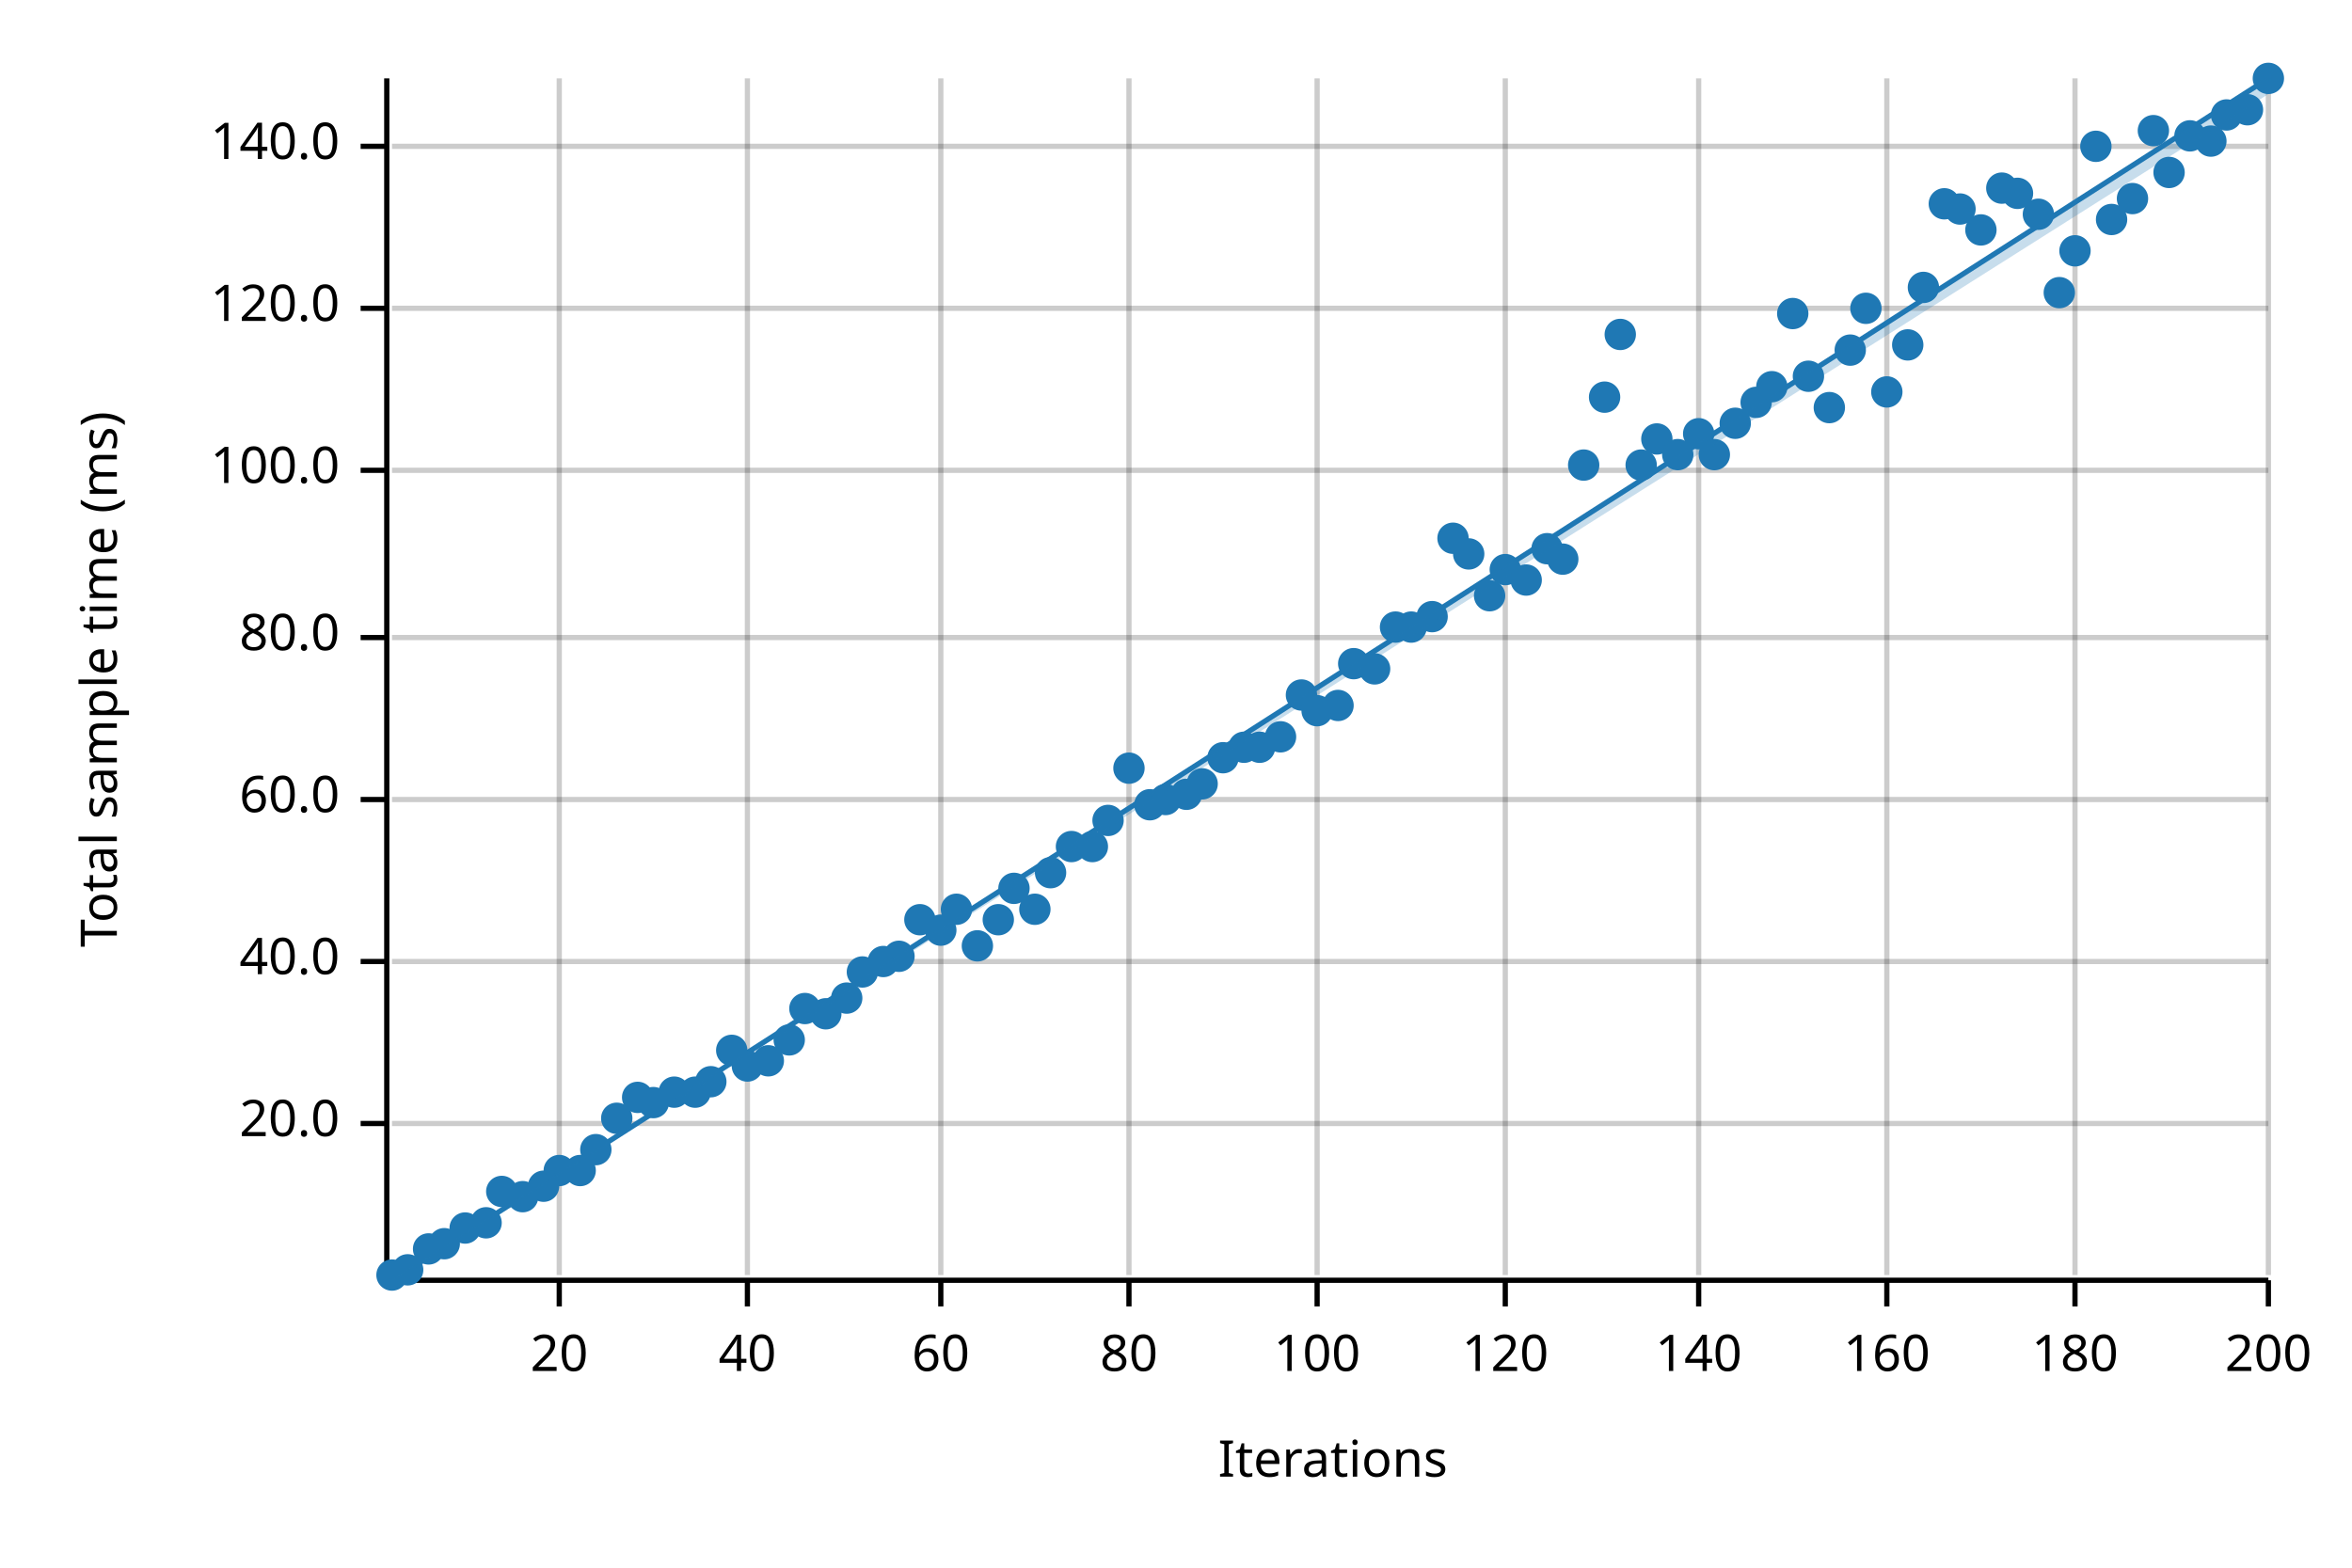
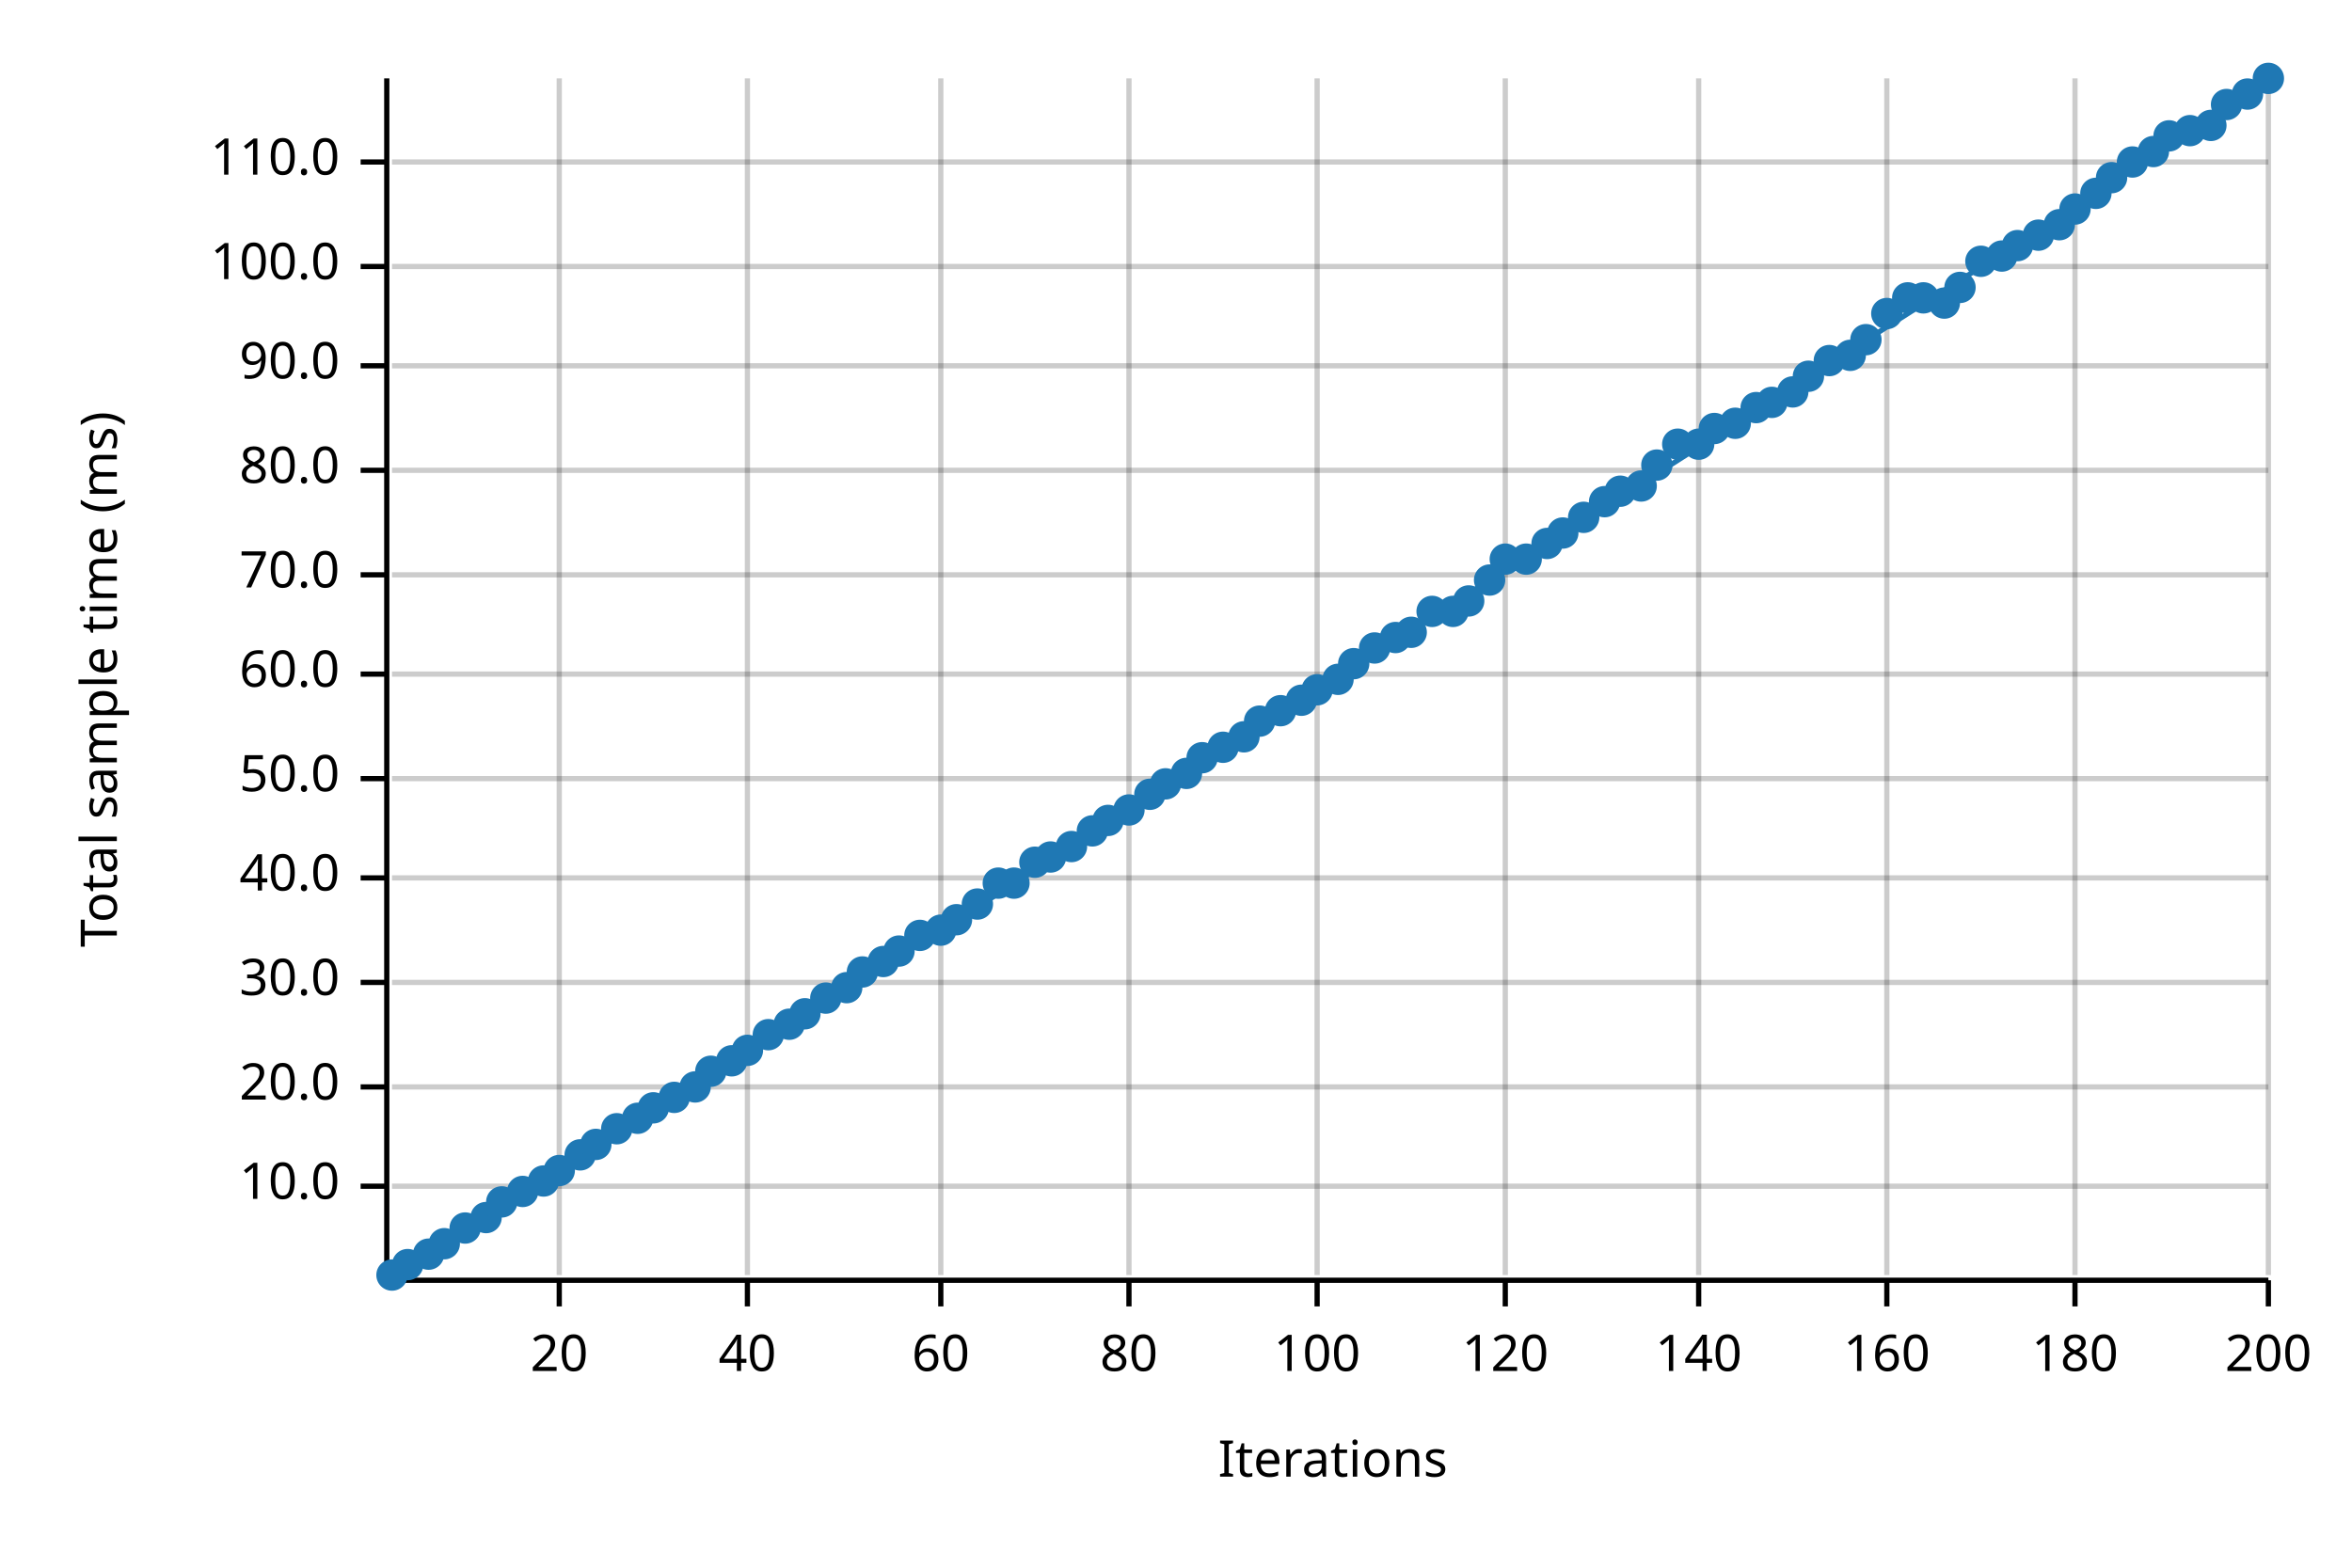
<svg xmlns="http://www.w3.org/2000/svg" width="450" height="300" viewBox="0 0 450 300">
  <text x="15" y="130" dy="0.76em" text-anchor="middle" font-family="sans-serif" font-size="9.677" opacity="1" fill="#000000" transform="rotate(270, 15, 130)">
Total sample time (ms)
</text>
  <text x="255" y="285" dy="-0.5ex" text-anchor="middle" font-family="sans-serif" font-size="9.677" opacity="1" fill="#000000">
Iterations
</text>
  <line opacity="0.2" stroke="#000000" stroke-width="1" x1="107" y1="244" x2="107" y2="15" />
  <line opacity="0.2" stroke="#000000" stroke-width="1" x1="143" y1="244" x2="143" y2="15" />
  <line opacity="0.2" stroke="#000000" stroke-width="1" x1="180" y1="244" x2="180" y2="15" />
  <line opacity="0.2" stroke="#000000" stroke-width="1" x1="216" y1="244" x2="216" y2="15" />
  <line opacity="0.2" stroke="#000000" stroke-width="1" x1="252" y1="244" x2="252" y2="15" />
  <line opacity="0.2" stroke="#000000" stroke-width="1" x1="288" y1="244" x2="288" y2="15" />
  <line opacity="0.2" stroke="#000000" stroke-width="1" x1="325" y1="244" x2="325" y2="15" />
  <line opacity="0.2" stroke="#000000" stroke-width="1" x1="361" y1="244" x2="361" y2="15" />
  <line opacity="0.2" stroke="#000000" stroke-width="1" x1="397" y1="244" x2="397" y2="15" />
  <line opacity="0.2" stroke="#000000" stroke-width="1" x1="434" y1="244" x2="434" y2="15" />
-   <line opacity="0.2" stroke="#000000" stroke-width="1" x1="75" y1="215" x2="434" y2="215" />
-   <line opacity="0.2" stroke="#000000" stroke-width="1" x1="75" y1="184" x2="434" y2="184" />
-   <line opacity="0.2" stroke="#000000" stroke-width="1" x1="75" y1="153" x2="434" y2="153" />
-   <line opacity="0.2" stroke="#000000" stroke-width="1" x1="75" y1="122" x2="434" y2="122" />
+   <line opacity="0.2" stroke="#000000" stroke-width="1" x1="75" y1="227" x2="434" y2="227" />
+   <line opacity="0.2" stroke="#000000" stroke-width="1" x1="75" y1="208" x2="434" y2="208" />
+   <line opacity="0.2" stroke="#000000" stroke-width="1" x1="75" y1="188" x2="434" y2="188" />
+   <line opacity="0.2" stroke="#000000" stroke-width="1" x1="75" y1="168" x2="434" y2="168" />
+   <line opacity="0.2" stroke="#000000" stroke-width="1" x1="75" y1="149" x2="434" y2="149" />
+   <line opacity="0.2" stroke="#000000" stroke-width="1" x1="75" y1="129" x2="434" y2="129" />
+   <line opacity="0.2" stroke="#000000" stroke-width="1" x1="75" y1="110" x2="434" y2="110" />
  <line opacity="0.2" stroke="#000000" stroke-width="1" x1="75" y1="90" x2="434" y2="90" />
-   <line opacity="0.2" stroke="#000000" stroke-width="1" x1="75" y1="59" x2="434" y2="59" />
-   <line opacity="0.2" stroke="#000000" stroke-width="1" x1="75" y1="28" x2="434" y2="28" />
+   <line opacity="0.2" stroke="#000000" stroke-width="1" x1="75" y1="70" x2="434" y2="70" />
+   <line opacity="0.2" stroke="#000000" stroke-width="1" x1="75" y1="51" x2="434" y2="51" />
+   <line opacity="0.2" stroke="#000000" stroke-width="1" x1="75" y1="31" x2="434" y2="31" />
  <polyline fill="none" opacity="1" stroke="#000000" stroke-width="1" points="74,15 74,244 " />
-   <text x="65" y="215" dy="0.5ex" text-anchor="end" font-family="sans-serif" font-size="9.677" opacity="1" fill="#000000">
+   <text x="65" y="227" dy="0.5ex" text-anchor="end" font-family="sans-serif" font-size="9.677" opacity="1" fill="#000000">
+ 10.0
+ </text>
+   <polyline fill="none" opacity="1" stroke="#000000" stroke-width="1" points="69,227 74,227 " />
+   <text x="65" y="208" dy="0.5ex" text-anchor="end" font-family="sans-serif" font-size="9.677" opacity="1" fill="#000000">
20.0
</text>
-   <polyline fill="none" opacity="1" stroke="#000000" stroke-width="1" points="69,215 74,215 " />
-   <text x="65" y="184" dy="0.5ex" text-anchor="end" font-family="sans-serif" font-size="9.677" opacity="1" fill="#000000">
+   <polyline fill="none" opacity="1" stroke="#000000" stroke-width="1" points="69,208 74,208 " />
+   <text x="65" y="188" dy="0.5ex" text-anchor="end" font-family="sans-serif" font-size="9.677" opacity="1" fill="#000000">
+ 30.0
+ </text>
+   <polyline fill="none" opacity="1" stroke="#000000" stroke-width="1" points="69,188 74,188 " />
+   <text x="65" y="168" dy="0.5ex" text-anchor="end" font-family="sans-serif" font-size="9.677" opacity="1" fill="#000000">
40.0
</text>
-   <polyline fill="none" opacity="1" stroke="#000000" stroke-width="1" points="69,184 74,184 " />
-   <text x="65" y="153" dy="0.5ex" text-anchor="end" font-family="sans-serif" font-size="9.677" opacity="1" fill="#000000">
+   <polyline fill="none" opacity="1" stroke="#000000" stroke-width="1" points="69,168 74,168 " />
+   <text x="65" y="149" dy="0.5ex" text-anchor="end" font-family="sans-serif" font-size="9.677" opacity="1" fill="#000000">
+ 50.0
+ </text>
+   <polyline fill="none" opacity="1" stroke="#000000" stroke-width="1" points="69,149 74,149 " />
+   <text x="65" y="129" dy="0.5ex" text-anchor="end" font-family="sans-serif" font-size="9.677" opacity="1" fill="#000000">
60.0
</text>
-   <polyline fill="none" opacity="1" stroke="#000000" stroke-width="1" points="69,153 74,153 " />
-   <text x="65" y="122" dy="0.5ex" text-anchor="end" font-family="sans-serif" font-size="9.677" opacity="1" fill="#000000">
+   <polyline fill="none" opacity="1" stroke="#000000" stroke-width="1" points="69,129 74,129 " />
+   <text x="65" y="110" dy="0.5ex" text-anchor="end" font-family="sans-serif" font-size="9.677" opacity="1" fill="#000000">
+ 70.0
+ </text>
+   <polyline fill="none" opacity="1" stroke="#000000" stroke-width="1" points="69,110 74,110 " />
+   <text x="65" y="90" dy="0.5ex" text-anchor="end" font-family="sans-serif" font-size="9.677" opacity="1" fill="#000000">
80.0
</text>
-   <polyline fill="none" opacity="1" stroke="#000000" stroke-width="1" points="69,122 74,122 " />
-   <text x="65" y="90" dy="0.5ex" text-anchor="end" font-family="sans-serif" font-size="9.677" opacity="1" fill="#000000">
+   <polyline fill="none" opacity="1" stroke="#000000" stroke-width="1" points="69,90 74,90 " />
+   <text x="65" y="70" dy="0.5ex" text-anchor="end" font-family="sans-serif" font-size="9.677" opacity="1" fill="#000000">
+ 90.0
+ </text>
+   <polyline fill="none" opacity="1" stroke="#000000" stroke-width="1" points="69,70 74,70 " />
+   <text x="65" y="51" dy="0.5ex" text-anchor="end" font-family="sans-serif" font-size="9.677" opacity="1" fill="#000000">
100.0
</text>
-   <polyline fill="none" opacity="1" stroke="#000000" stroke-width="1" points="69,90 74,90 " />
-   <text x="65" y="59" dy="0.5ex" text-anchor="end" font-family="sans-serif" font-size="9.677" opacity="1" fill="#000000">
- 120.0
- </text>
-   <polyline fill="none" opacity="1" stroke="#000000" stroke-width="1" points="69,59 74,59 " />
-   <text x="65" y="28" dy="0.5ex" text-anchor="end" font-family="sans-serif" font-size="9.677" opacity="1" fill="#000000">
- 140.0
- </text>
-   <polyline fill="none" opacity="1" stroke="#000000" stroke-width="1" points="69,28 74,28 " />
+   <polyline fill="none" opacity="1" stroke="#000000" stroke-width="1" points="69,51 74,51 " />
+   <text x="65" y="31" dy="0.5ex" text-anchor="end" font-family="sans-serif" font-size="9.677" opacity="1" fill="#000000">
+ 110.0
+ </text>
+   <polyline fill="none" opacity="1" stroke="#000000" stroke-width="1" points="69,31 74,31 " />
  <polyline fill="none" opacity="1" stroke="#000000" stroke-width="1" points="75,245 434,245 " />
  <text x="107" y="255" dy="0.76em" text-anchor="middle" font-family="sans-serif" font-size="9.677" opacity="1" fill="#000000">
20
</text>
  <polyline fill="none" opacity="1" stroke="#000000" stroke-width="1" points="107,245 107,250 " />
  <text x="143" y="255" dy="0.76em" text-anchor="middle" font-family="sans-serif" font-size="9.677" opacity="1" fill="#000000">
40
</text>
  <polyline fill="none" opacity="1" stroke="#000000" stroke-width="1" points="143,245 143,250 " />
  <text x="180" y="255" dy="0.76em" text-anchor="middle" font-family="sans-serif" font-size="9.677" opacity="1" fill="#000000">
60
</text>
  <polyline fill="none" opacity="1" stroke="#000000" stroke-width="1" points="180,245 180,250 " />
  <text x="216" y="255" dy="0.76em" text-anchor="middle" font-family="sans-serif" font-size="9.677" opacity="1" fill="#000000">
80
</text>
  <polyline fill="none" opacity="1" stroke="#000000" stroke-width="1" points="216,245 216,250 " />
  <text x="252" y="255" dy="0.76em" text-anchor="middle" font-family="sans-serif" font-size="9.677" opacity="1" fill="#000000">
100
</text>
  <polyline fill="none" opacity="1" stroke="#000000" stroke-width="1" points="252,245 252,250 " />
  <text x="288" y="255" dy="0.76em" text-anchor="middle" font-family="sans-serif" font-size="9.677" opacity="1" fill="#000000">
120
</text>
  <polyline fill="none" opacity="1" stroke="#000000" stroke-width="1" points="288,245 288,250 " />
  <text x="325" y="255" dy="0.76em" text-anchor="middle" font-family="sans-serif" font-size="9.677" opacity="1" fill="#000000">
140
</text>
  <polyline fill="none" opacity="1" stroke="#000000" stroke-width="1" points="325,245 325,250 " />
  <text x="361" y="255" dy="0.76em" text-anchor="middle" font-family="sans-serif" font-size="9.677" opacity="1" fill="#000000">
160
</text>
  <polyline fill="none" opacity="1" stroke="#000000" stroke-width="1" points="361,245 361,250 " />
  <text x="397" y="255" dy="0.76em" text-anchor="middle" font-family="sans-serif" font-size="9.677" opacity="1" fill="#000000">
180
</text>
  <polyline fill="none" opacity="1" stroke="#000000" stroke-width="1" points="397,245 397,250 " />
  <text x="434" y="255" dy="0.76em" text-anchor="middle" font-family="sans-serif" font-size="9.677" opacity="1" fill="#000000">
200
</text>
  <polyline fill="none" opacity="1" stroke="#000000" stroke-width="1" points="434,245 434,250 " />
  <circle cx="75" cy="244" r="3" opacity="1" fill="#1F78B4" stroke="none" stroke-width="1" />
-   <circle cx="78" cy="243" r="3" opacity="1" fill="#1F78B4" stroke="none" stroke-width="1" />
-   <circle cx="82" cy="239" r="3" opacity="1" fill="#1F78B4" stroke="none" stroke-width="1" />
+   <circle cx="78" cy="242" r="3" opacity="1" fill="#1F78B4" stroke="none" stroke-width="1" />
+   <circle cx="82" cy="240" r="3" opacity="1" fill="#1F78B4" stroke="none" stroke-width="1" />
  <circle cx="85" cy="238" r="3" opacity="1" fill="#1F78B4" stroke="none" stroke-width="1" />
  <circle cx="89" cy="235" r="3" opacity="1" fill="#1F78B4" stroke="none" stroke-width="1" />
-   <circle cx="93" cy="234" r="3" opacity="1" fill="#1F78B4" stroke="none" stroke-width="1" />
-   <circle cx="96" cy="228" r="3" opacity="1" fill="#1F78B4" stroke="none" stroke-width="1" />
-   <circle cx="100" cy="229" r="3" opacity="1" fill="#1F78B4" stroke="none" stroke-width="1" />
-   <circle cx="104" cy="227" r="3" opacity="1" fill="#1F78B4" stroke="none" stroke-width="1" />
+   <circle cx="93" cy="233" r="3" opacity="1" fill="#1F78B4" stroke="none" stroke-width="1" />
+   <circle cx="96" cy="230" r="3" opacity="1" fill="#1F78B4" stroke="none" stroke-width="1" />
+   <circle cx="100" cy="228" r="3" opacity="1" fill="#1F78B4" stroke="none" stroke-width="1" />
+   <circle cx="104" cy="226" r="3" opacity="1" fill="#1F78B4" stroke="none" stroke-width="1" />
  <circle cx="107" cy="224" r="3" opacity="1" fill="#1F78B4" stroke="none" stroke-width="1" />
-   <circle cx="111" cy="224" r="3" opacity="1" fill="#1F78B4" stroke="none" stroke-width="1" />
-   <circle cx="114" cy="220" r="3" opacity="1" fill="#1F78B4" stroke="none" stroke-width="1" />
-   <circle cx="118" cy="214" r="3" opacity="1" fill="#1F78B4" stroke="none" stroke-width="1" />
-   <circle cx="122" cy="210" r="3" opacity="1" fill="#1F78B4" stroke="none" stroke-width="1" />
-   <circle cx="125" cy="211" r="3" opacity="1" fill="#1F78B4" stroke="none" stroke-width="1" />
-   <circle cx="129" cy="209" r="3" opacity="1" fill="#1F78B4" stroke="none" stroke-width="1" />
-   <circle cx="133" cy="209" r="3" opacity="1" fill="#1F78B4" stroke="none" stroke-width="1" />
-   <circle cx="136" cy="207" r="3" opacity="1" fill="#1F78B4" stroke="none" stroke-width="1" />
-   <circle cx="140" cy="201" r="3" opacity="1" fill="#1F78B4" stroke="none" stroke-width="1" />
-   <circle cx="143" cy="204" r="3" opacity="1" fill="#1F78B4" stroke="none" stroke-width="1" />
-   <circle cx="147" cy="203" r="3" opacity="1" fill="#1F78B4" stroke="none" stroke-width="1" />
-   <circle cx="151" cy="199" r="3" opacity="1" fill="#1F78B4" stroke="none" stroke-width="1" />
-   <circle cx="154" cy="193" r="3" opacity="1" fill="#1F78B4" stroke="none" stroke-width="1" />
-   <circle cx="158" cy="194" r="3" opacity="1" fill="#1F78B4" stroke="none" stroke-width="1" />
-   <circle cx="162" cy="191" r="3" opacity="1" fill="#1F78B4" stroke="none" stroke-width="1" />
+   <circle cx="111" cy="221" r="3" opacity="1" fill="#1F78B4" stroke="none" stroke-width="1" />
+   <circle cx="114" cy="219" r="3" opacity="1" fill="#1F78B4" stroke="none" stroke-width="1" />
+   <circle cx="118" cy="216" r="3" opacity="1" fill="#1F78B4" stroke="none" stroke-width="1" />
+   <circle cx="122" cy="214" r="3" opacity="1" fill="#1F78B4" stroke="none" stroke-width="1" />
+   <circle cx="125" cy="212" r="3" opacity="1" fill="#1F78B4" stroke="none" stroke-width="1" />
+   <circle cx="129" cy="210" r="3" opacity="1" fill="#1F78B4" stroke="none" stroke-width="1" />
+   <circle cx="133" cy="208" r="3" opacity="1" fill="#1F78B4" stroke="none" stroke-width="1" />
+   <circle cx="136" cy="205" r="3" opacity="1" fill="#1F78B4" stroke="none" stroke-width="1" />
+   <circle cx="140" cy="203" r="3" opacity="1" fill="#1F78B4" stroke="none" stroke-width="1" />
+   <circle cx="143" cy="201" r="3" opacity="1" fill="#1F78B4" stroke="none" stroke-width="1" />
+   <circle cx="147" cy="198" r="3" opacity="1" fill="#1F78B4" stroke="none" stroke-width="1" />
+   <circle cx="151" cy="196" r="3" opacity="1" fill="#1F78B4" stroke="none" stroke-width="1" />
+   <circle cx="154" cy="194" r="3" opacity="1" fill="#1F78B4" stroke="none" stroke-width="1" />
+   <circle cx="158" cy="191" r="3" opacity="1" fill="#1F78B4" stroke="none" stroke-width="1" />
+   <circle cx="162" cy="189" r="3" opacity="1" fill="#1F78B4" stroke="none" stroke-width="1" />
  <circle cx="165" cy="186" r="3" opacity="1" fill="#1F78B4" stroke="none" stroke-width="1" />
  <circle cx="169" cy="184" r="3" opacity="1" fill="#1F78B4" stroke="none" stroke-width="1" />
-   <circle cx="172" cy="183" r="3" opacity="1" fill="#1F78B4" stroke="none" stroke-width="1" />
-   <circle cx="176" cy="176" r="3" opacity="1" fill="#1F78B4" stroke="none" stroke-width="1" />
+   <circle cx="172" cy="182" r="3" opacity="1" fill="#1F78B4" stroke="none" stroke-width="1" />
+   <circle cx="176" cy="179" r="3" opacity="1" fill="#1F78B4" stroke="none" stroke-width="1" />
  <circle cx="180" cy="178" r="3" opacity="1" fill="#1F78B4" stroke="none" stroke-width="1" />
-   <circle cx="183" cy="174" r="3" opacity="1" fill="#1F78B4" stroke="none" stroke-width="1" />
-   <circle cx="187" cy="181" r="3" opacity="1" fill="#1F78B4" stroke="none" stroke-width="1" />
-   <circle cx="191" cy="176" r="3" opacity="1" fill="#1F78B4" stroke="none" stroke-width="1" />
-   <circle cx="194" cy="170" r="3" opacity="1" fill="#1F78B4" stroke="none" stroke-width="1" />
-   <circle cx="198" cy="174" r="3" opacity="1" fill="#1F78B4" stroke="none" stroke-width="1" />
-   <circle cx="201" cy="167" r="3" opacity="1" fill="#1F78B4" stroke="none" stroke-width="1" />
+   <circle cx="183" cy="176" r="3" opacity="1" fill="#1F78B4" stroke="none" stroke-width="1" />
+   <circle cx="187" cy="173" r="3" opacity="1" fill="#1F78B4" stroke="none" stroke-width="1" />
+   <circle cx="191" cy="169" r="3" opacity="1" fill="#1F78B4" stroke="none" stroke-width="1" />
+   <circle cx="194" cy="169" r="3" opacity="1" fill="#1F78B4" stroke="none" stroke-width="1" />
+   <circle cx="198" cy="165" r="3" opacity="1" fill="#1F78B4" stroke="none" stroke-width="1" />
+   <circle cx="201" cy="164" r="3" opacity="1" fill="#1F78B4" stroke="none" stroke-width="1" />
  <circle cx="205" cy="162" r="3" opacity="1" fill="#1F78B4" stroke="none" stroke-width="1" />
-   <circle cx="209" cy="162" r="3" opacity="1" fill="#1F78B4" stroke="none" stroke-width="1" />
+   <circle cx="209" cy="159" r="3" opacity="1" fill="#1F78B4" stroke="none" stroke-width="1" />
  <circle cx="212" cy="157" r="3" opacity="1" fill="#1F78B4" stroke="none" stroke-width="1" />
-   <circle cx="216" cy="147" r="3" opacity="1" fill="#1F78B4" stroke="none" stroke-width="1" />
-   <circle cx="220" cy="154" r="3" opacity="1" fill="#1F78B4" stroke="none" stroke-width="1" />
-   <circle cx="223" cy="153" r="3" opacity="1" fill="#1F78B4" stroke="none" stroke-width="1" />
-   <circle cx="227" cy="152" r="3" opacity="1" fill="#1F78B4" stroke="none" stroke-width="1" />
-   <circle cx="230" cy="150" r="3" opacity="1" fill="#1F78B4" stroke="none" stroke-width="1" />
-   <circle cx="234" cy="145" r="3" opacity="1" fill="#1F78B4" stroke="none" stroke-width="1" />
-   <circle cx="238" cy="143" r="3" opacity="1" fill="#1F78B4" stroke="none" stroke-width="1" />
-   <circle cx="241" cy="143" r="3" opacity="1" fill="#1F78B4" stroke="none" stroke-width="1" />
-   <circle cx="245" cy="141" r="3" opacity="1" fill="#1F78B4" stroke="none" stroke-width="1" />
-   <circle cx="249" cy="133" r="3" opacity="1" fill="#1F78B4" stroke="none" stroke-width="1" />
-   <circle cx="252" cy="136" r="3" opacity="1" fill="#1F78B4" stroke="none" stroke-width="1" />
-   <circle cx="256" cy="135" r="3" opacity="1" fill="#1F78B4" stroke="none" stroke-width="1" />
+   <circle cx="216" cy="155" r="3" opacity="1" fill="#1F78B4" stroke="none" stroke-width="1" />
+   <circle cx="220" cy="152" r="3" opacity="1" fill="#1F78B4" stroke="none" stroke-width="1" />
+   <circle cx="223" cy="150" r="3" opacity="1" fill="#1F78B4" stroke="none" stroke-width="1" />
+   <circle cx="227" cy="148" r="3" opacity="1" fill="#1F78B4" stroke="none" stroke-width="1" />
+   <circle cx="230" cy="145" r="3" opacity="1" fill="#1F78B4" stroke="none" stroke-width="1" />
+   <circle cx="234" cy="143" r="3" opacity="1" fill="#1F78B4" stroke="none" stroke-width="1" />
+   <circle cx="238" cy="141" r="3" opacity="1" fill="#1F78B4" stroke="none" stroke-width="1" />
+   <circle cx="241" cy="138" r="3" opacity="1" fill="#1F78B4" stroke="none" stroke-width="1" />
+   <circle cx="245" cy="136" r="3" opacity="1" fill="#1F78B4" stroke="none" stroke-width="1" />
+   <circle cx="249" cy="134" r="3" opacity="1" fill="#1F78B4" stroke="none" stroke-width="1" />
+   <circle cx="252" cy="132" r="3" opacity="1" fill="#1F78B4" stroke="none" stroke-width="1" />
+   <circle cx="256" cy="130" r="3" opacity="1" fill="#1F78B4" stroke="none" stroke-width="1" />
  <circle cx="259" cy="127" r="3" opacity="1" fill="#1F78B4" stroke="none" stroke-width="1" />
-   <circle cx="263" cy="128" r="3" opacity="1" fill="#1F78B4" stroke="none" stroke-width="1" />
-   <circle cx="267" cy="120" r="3" opacity="1" fill="#1F78B4" stroke="none" stroke-width="1" />
-   <circle cx="270" cy="120" r="3" opacity="1" fill="#1F78B4" stroke="none" stroke-width="1" />
-   <circle cx="274" cy="118" r="3" opacity="1" fill="#1F78B4" stroke="none" stroke-width="1" />
-   <circle cx="278" cy="103" r="3" opacity="1" fill="#1F78B4" stroke="none" stroke-width="1" />
-   <circle cx="281" cy="106" r="3" opacity="1" fill="#1F78B4" stroke="none" stroke-width="1" />
-   <circle cx="285" cy="114" r="3" opacity="1" fill="#1F78B4" stroke="none" stroke-width="1" />
-   <circle cx="288" cy="109" r="3" opacity="1" fill="#1F78B4" stroke="none" stroke-width="1" />
-   <circle cx="292" cy="111" r="3" opacity="1" fill="#1F78B4" stroke="none" stroke-width="1" />
-   <circle cx="296" cy="105" r="3" opacity="1" fill="#1F78B4" stroke="none" stroke-width="1" />
-   <circle cx="299" cy="107" r="3" opacity="1" fill="#1F78B4" stroke="none" stroke-width="1" />
-   <circle cx="303" cy="89" r="3" opacity="1" fill="#1F78B4" stroke="none" stroke-width="1" />
-   <circle cx="307" cy="76" r="3" opacity="1" fill="#1F78B4" stroke="none" stroke-width="1" />
-   <circle cx="310" cy="64" r="3" opacity="1" fill="#1F78B4" stroke="none" stroke-width="1" />
-   <circle cx="314" cy="89" r="3" opacity="1" fill="#1F78B4" stroke="none" stroke-width="1" />
-   <circle cx="317" cy="84" r="3" opacity="1" fill="#1F78B4" stroke="none" stroke-width="1" />
-   <circle cx="321" cy="87" r="3" opacity="1" fill="#1F78B4" stroke="none" stroke-width="1" />
-   <circle cx="325" cy="83" r="3" opacity="1" fill="#1F78B4" stroke="none" stroke-width="1" />
-   <circle cx="328" cy="87" r="3" opacity="1" fill="#1F78B4" stroke="none" stroke-width="1" />
+   <circle cx="263" cy="124" r="3" opacity="1" fill="#1F78B4" stroke="none" stroke-width="1" />
+   <circle cx="267" cy="122" r="3" opacity="1" fill="#1F78B4" stroke="none" stroke-width="1" />
+   <circle cx="270" cy="121" r="3" opacity="1" fill="#1F78B4" stroke="none" stroke-width="1" />
+   <circle cx="274" cy="117" r="3" opacity="1" fill="#1F78B4" stroke="none" stroke-width="1" />
+   <circle cx="278" cy="117" r="3" opacity="1" fill="#1F78B4" stroke="none" stroke-width="1" />
+   <circle cx="281" cy="115" r="3" opacity="1" fill="#1F78B4" stroke="none" stroke-width="1" />
+   <circle cx="285" cy="111" r="3" opacity="1" fill="#1F78B4" stroke="none" stroke-width="1" />
+   <circle cx="288" cy="107" r="3" opacity="1" fill="#1F78B4" stroke="none" stroke-width="1" />
+   <circle cx="292" cy="107" r="3" opacity="1" fill="#1F78B4" stroke="none" stroke-width="1" />
+   <circle cx="296" cy="104" r="3" opacity="1" fill="#1F78B4" stroke="none" stroke-width="1" />
+   <circle cx="299" cy="102" r="3" opacity="1" fill="#1F78B4" stroke="none" stroke-width="1" />
+   <circle cx="303" cy="99" r="3" opacity="1" fill="#1F78B4" stroke="none" stroke-width="1" />
+   <circle cx="307" cy="96" r="3" opacity="1" fill="#1F78B4" stroke="none" stroke-width="1" />
+   <circle cx="310" cy="94" r="3" opacity="1" fill="#1F78B4" stroke="none" stroke-width="1" />
+   <circle cx="314" cy="93" r="3" opacity="1" fill="#1F78B4" stroke="none" stroke-width="1" />
+   <circle cx="317" cy="89" r="3" opacity="1" fill="#1F78B4" stroke="none" stroke-width="1" />
+   <circle cx="321" cy="85" r="3" opacity="1" fill="#1F78B4" stroke="none" stroke-width="1" />
+   <circle cx="325" cy="85" r="3" opacity="1" fill="#1F78B4" stroke="none" stroke-width="1" />
+   <circle cx="328" cy="82" r="3" opacity="1" fill="#1F78B4" stroke="none" stroke-width="1" />
  <circle cx="332" cy="81" r="3" opacity="1" fill="#1F78B4" stroke="none" stroke-width="1" />
-   <circle cx="336" cy="77" r="3" opacity="1" fill="#1F78B4" stroke="none" stroke-width="1" />
-   <circle cx="339" cy="74" r="3" opacity="1" fill="#1F78B4" stroke="none" stroke-width="1" />
-   <circle cx="343" cy="60" r="3" opacity="1" fill="#1F78B4" stroke="none" stroke-width="1" />
+   <circle cx="336" cy="78" r="3" opacity="1" fill="#1F78B4" stroke="none" stroke-width="1" />
+   <circle cx="339" cy="77" r="3" opacity="1" fill="#1F78B4" stroke="none" stroke-width="1" />
+   <circle cx="343" cy="75" r="3" opacity="1" fill="#1F78B4" stroke="none" stroke-width="1" />
  <circle cx="346" cy="72" r="3" opacity="1" fill="#1F78B4" stroke="none" stroke-width="1" />
-   <circle cx="350" cy="78" r="3" opacity="1" fill="#1F78B4" stroke="none" stroke-width="1" />
-   <circle cx="354" cy="67" r="3" opacity="1" fill="#1F78B4" stroke="none" stroke-width="1" />
-   <circle cx="357" cy="59" r="3" opacity="1" fill="#1F78B4" stroke="none" stroke-width="1" />
-   <circle cx="361" cy="75" r="3" opacity="1" fill="#1F78B4" stroke="none" stroke-width="1" />
-   <circle cx="365" cy="66" r="3" opacity="1" fill="#1F78B4" stroke="none" stroke-width="1" />
-   <circle cx="368" cy="55" r="3" opacity="1" fill="#1F78B4" stroke="none" stroke-width="1" />
-   <circle cx="372" cy="39" r="3" opacity="1" fill="#1F78B4" stroke="none" stroke-width="1" />
-   <circle cx="375" cy="40" r="3" opacity="1" fill="#1F78B4" stroke="none" stroke-width="1" />
-   <circle cx="379" cy="44" r="3" opacity="1" fill="#1F78B4" stroke="none" stroke-width="1" />
-   <circle cx="383" cy="36" r="3" opacity="1" fill="#1F78B4" stroke="none" stroke-width="1" />
-   <circle cx="386" cy="37" r="3" opacity="1" fill="#1F78B4" stroke="none" stroke-width="1" />
-   <circle cx="390" cy="41" r="3" opacity="1" fill="#1F78B4" stroke="none" stroke-width="1" />
-   <circle cx="394" cy="56" r="3" opacity="1" fill="#1F78B4" stroke="none" stroke-width="1" />
-   <circle cx="397" cy="48" r="3" opacity="1" fill="#1F78B4" stroke="none" stroke-width="1" />
-   <circle cx="401" cy="28" r="3" opacity="1" fill="#1F78B4" stroke="none" stroke-width="1" />
-   <circle cx="404" cy="42" r="3" opacity="1" fill="#1F78B4" stroke="none" stroke-width="1" />
-   <circle cx="408" cy="38" r="3" opacity="1" fill="#1F78B4" stroke="none" stroke-width="1" />
-   <circle cx="412" cy="25" r="3" opacity="1" fill="#1F78B4" stroke="none" stroke-width="1" />
-   <circle cx="415" cy="33" r="3" opacity="1" fill="#1F78B4" stroke="none" stroke-width="1" />
-   <circle cx="419" cy="26" r="3" opacity="1" fill="#1F78B4" stroke="none" stroke-width="1" />
-   <circle cx="423" cy="27" r="3" opacity="1" fill="#1F78B4" stroke="none" stroke-width="1" />
-   <circle cx="426" cy="22" r="3" opacity="1" fill="#1F78B4" stroke="none" stroke-width="1" />
-   <circle cx="430" cy="21" r="3" opacity="1" fill="#1F78B4" stroke="none" stroke-width="1" />
+   <circle cx="350" cy="69" r="3" opacity="1" fill="#1F78B4" stroke="none" stroke-width="1" />
+   <circle cx="354" cy="68" r="3" opacity="1" fill="#1F78B4" stroke="none" stroke-width="1" />
+   <circle cx="357" cy="65" r="3" opacity="1" fill="#1F78B4" stroke="none" stroke-width="1" />
+   <circle cx="361" cy="60" r="3" opacity="1" fill="#1F78B4" stroke="none" stroke-width="1" />
+   <circle cx="365" cy="57" r="3" opacity="1" fill="#1F78B4" stroke="none" stroke-width="1" />
+   <circle cx="368" cy="57" r="3" opacity="1" fill="#1F78B4" stroke="none" stroke-width="1" />
+   <circle cx="372" cy="58" r="3" opacity="1" fill="#1F78B4" stroke="none" stroke-width="1" />
+   <circle cx="375" cy="55" r="3" opacity="1" fill="#1F78B4" stroke="none" stroke-width="1" />
+   <circle cx="379" cy="50" r="3" opacity="1" fill="#1F78B4" stroke="none" stroke-width="1" />
+   <circle cx="383" cy="49" r="3" opacity="1" fill="#1F78B4" stroke="none" stroke-width="1" />
+   <circle cx="386" cy="47" r="3" opacity="1" fill="#1F78B4" stroke="none" stroke-width="1" />
+   <circle cx="390" cy="45" r="3" opacity="1" fill="#1F78B4" stroke="none" stroke-width="1" />
+   <circle cx="394" cy="43" r="3" opacity="1" fill="#1F78B4" stroke="none" stroke-width="1" />
+   <circle cx="397" cy="40" r="3" opacity="1" fill="#1F78B4" stroke="none" stroke-width="1" />
+   <circle cx="401" cy="37" r="3" opacity="1" fill="#1F78B4" stroke="none" stroke-width="1" />
+   <circle cx="404" cy="34" r="3" opacity="1" fill="#1F78B4" stroke="none" stroke-width="1" />
+   <circle cx="408" cy="31" r="3" opacity="1" fill="#1F78B4" stroke="none" stroke-width="1" />
+   <circle cx="412" cy="29" r="3" opacity="1" fill="#1F78B4" stroke="none" stroke-width="1" />
+   <circle cx="415" cy="26" r="3" opacity="1" fill="#1F78B4" stroke="none" stroke-width="1" />
+   <circle cx="419" cy="25" r="3" opacity="1" fill="#1F78B4" stroke="none" stroke-width="1" />
+   <circle cx="423" cy="24" r="3" opacity="1" fill="#1F78B4" stroke="none" stroke-width="1" />
+   <circle cx="426" cy="20" r="3" opacity="1" fill="#1F78B4" stroke="none" stroke-width="1" />
+   <circle cx="430" cy="18" r="3" opacity="1" fill="#1F78B4" stroke="none" stroke-width="1" />
  <circle cx="434" cy="15" r="3" opacity="1" fill="#1F78B4" stroke="none" stroke-width="1" />
-   <polyline fill="none" opacity="1" stroke="#1F78B4" stroke-width="1" points="75,245 434,15 " />
-   <polygon opacity="0.25" fill="#1F78B4" points="75,245 434,18 434,15 " />
+   <polyline fill="none" opacity="1" stroke="#1F78B4" stroke-width="1" points="75,245 434,16 " />
+   <polygon opacity="0.25" fill="#1F78B4" points="75,245 434,16 434,16 " />
</svg>
